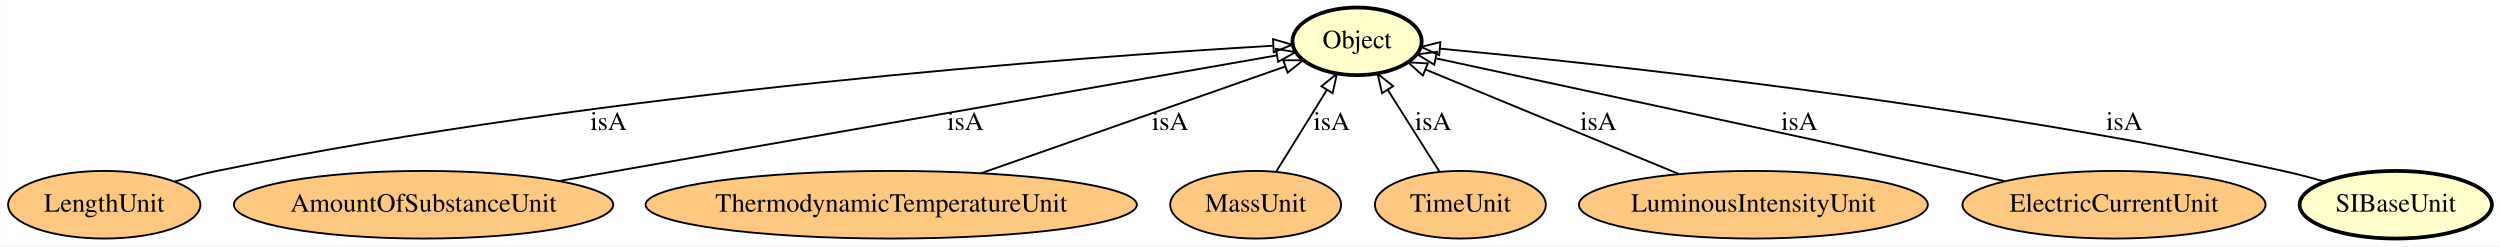
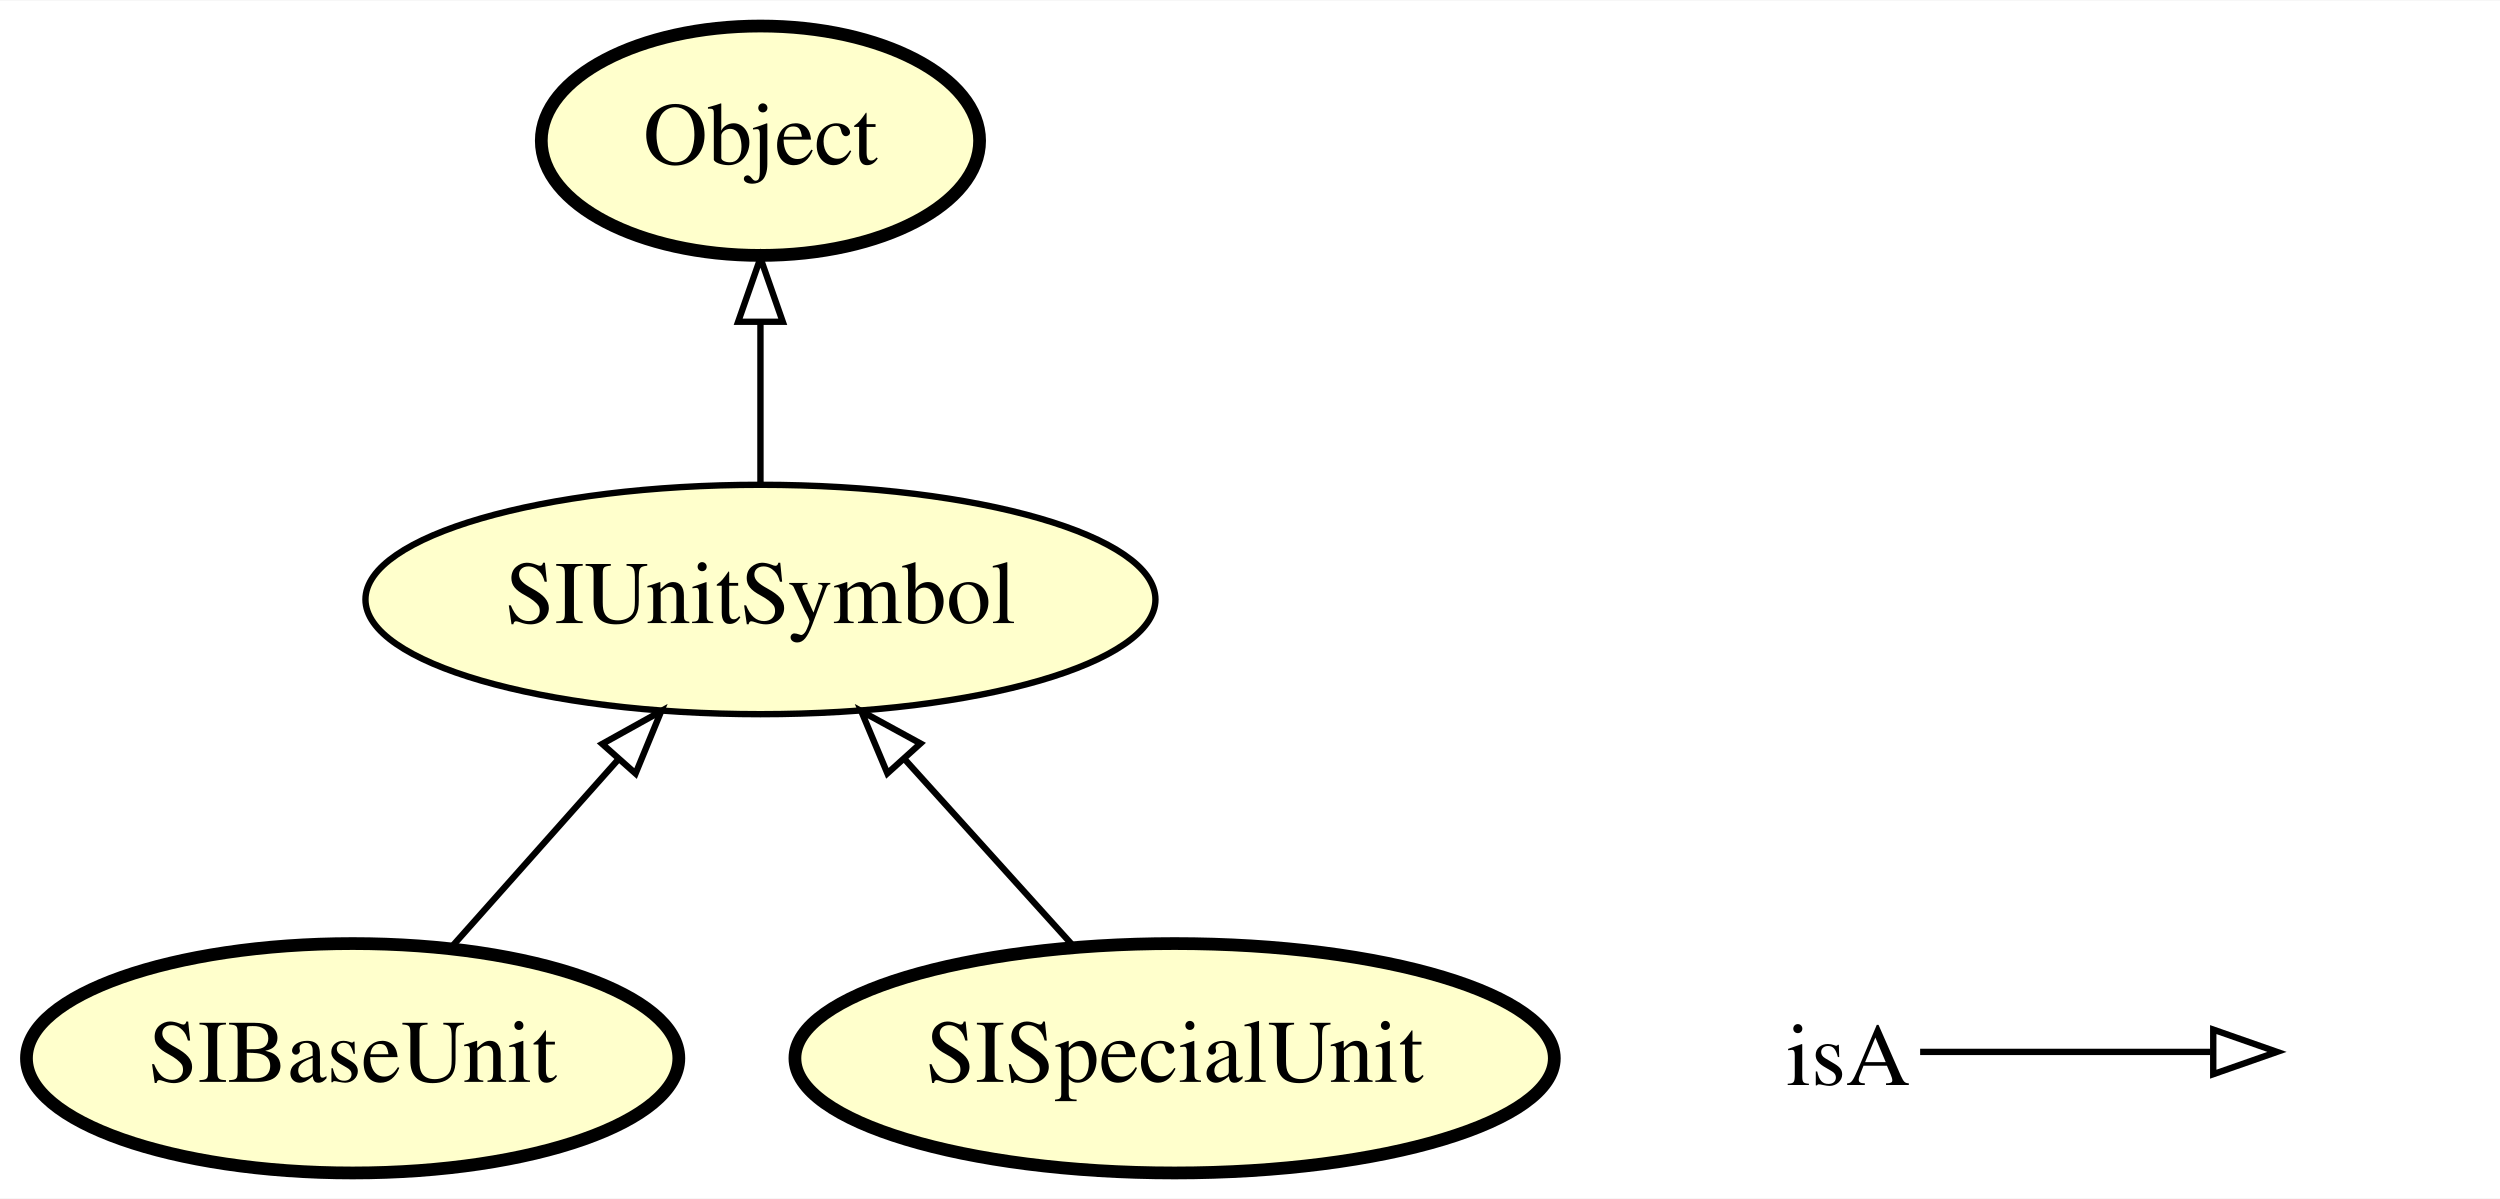
- <svg xmlns="http://www.w3.org/2000/svg" xmlns:xlink="http://www.w3.org/1999/xlink" width="1331pt" height="131pt" viewBox="0.00 0.00 1330.69 131.00">
-   <g id="graph0" class="graph" transform="scale(1 1) rotate(0) translate(4 127)">
-     <polygon fill="#ffffff" stroke="transparent" points="-4,4 -4,-127 1326.691,-127 1326.691,4 -4,4" />
+ <svg xmlns="http://www.w3.org/2000/svg" xmlns:xlink="http://www.w3.org/1999/xlink" width="392pt" height="188pt" viewBox="0.00 0.00 392.35 188.00">
+   <g id="graph0" class="graph" transform="scale(1 1) rotate(0) translate(4 184)">
+     <polygon fill="#ffffff" stroke="transparent" points="-4,4 -4,-184 388.345,-184 388.345,4 -4,4" />
    <g id="node1" class="node">
      <g id="a_node1">
-         <a xlink:href="http://emmo.info/emmo/middle/isq#EMMO_0fa49646_0fe0_4253_999c_bb834019844f" xlink:title="LengthUnit">
-           <ellipse fill="#ffc880" stroke="#000000" cx="51.345" cy="-18" rx="51.191" ry="18" />
-           <text text-anchor="middle" x="51.345" y="-14.3" font-family="Times,serif" font-size="14.00" fill="#000000">LengthUnit</text>
+         <a xlink:href="http://emmo.info/emmo/middle/siunits#EMMO_3a185e6c_9e19_4776_b583_19c978156aa0" xlink:title="SIBaseUnit">
+           <ellipse fill="#ffffcc" stroke="#000000" stroke-width="2" cx="51.345" cy="-18" rx="51.191" ry="18" />
+           <text text-anchor="middle" x="51.345" y="-14.3" font-family="Times,serif" font-size="14.00" fill="#000000">SIBaseUnit</text>
        </a>
      </g>
    </g>
-     <g id="node7" class="node">
-       <g id="a_node7">
+     <g id="node2" class="node">
+       <g id="a_node2">
+         <a xlink:href="http://emmo.info/emmo/middle/siunits#EMMO_32129fb5_df25_48fd_a29c_18a2f22a2dd5" xlink:title="SIUnitSymbol">
+           <ellipse fill="#ffffcc" stroke="#000000" cx="115.345" cy="-90" rx="61.99" ry="18" />
+           <text text-anchor="middle" x="115.345" y="-86.3" font-family="Times,serif" font-size="14.00" fill="#000000">SIUnitSymbol</text>
+         </a>
+       </g>
+     </g>
+     <g id="edge3" class="edge">
+       <path fill="none" stroke="#000000" d="M66.838,-35.429C74.719,-44.296 84.441,-55.232 93.106,-64.981" />
+       <polygon fill="none" stroke="#000000" points="90.514,-67.333 99.774,-72.482 95.746,-62.682 90.514,-67.333" />
+     </g>
+     <g id="node3" class="node">
+       <g id="a_node3">
        <a xlink:href="http://emmo.info/emmo/top/semiotics#EMMO_6f5af708_f825_4feb_a0d1_a8d813d3022b" xlink:title="Object">
-           <ellipse fill="#ffffcc" stroke="#000000" stroke-width="2" cx="718.345" cy="-105" rx="34.394" ry="18" />
-           <text text-anchor="middle" x="718.345" y="-101.3" font-family="Times,serif" font-size="14.00" fill="#000000">Object</text>
+           <ellipse fill="#ffffcc" stroke="#000000" stroke-width="2" cx="115.345" cy="-162" rx="34.394" ry="18" />
+           <text text-anchor="middle" x="115.345" y="-158.3" font-family="Times,serif" font-size="14.00" fill="#000000">Object</text>
        </a>
      </g>
    </g>
    <g id="edge2" class="edge">
-       <path fill="none" stroke="#000000" d="M88.852,-30.368C96.247,-32.489 103.995,-34.492 111.345,-36 319.062,-78.609 572.548,-96.749 673.631,-102.652" />
-       <polygon fill="none" stroke="#000000" points="673.598,-106.155 683.782,-103.233 673.998,-99.167 673.598,-106.155" />
-       <text text-anchor="middle" x="319.845" y="-57.8" font-family="Times,serif" font-size="14.00" fill="#000000">isA</text>
-     </g>
-     <g id="node2" class="node">
-       <g id="a_node2">
-         <a xlink:href="http://emmo.info/emmo/middle/isq#EMMO_32fb2db4_94f4_49b8_a374_ee5aa28a113e" xlink:title="AmountOfSubstanceUnit">
-           <ellipse fill="#ffc880" stroke="#000000" cx="221.345" cy="-18" rx="100.983" ry="18" />
-           <text text-anchor="middle" x="221.345" y="-14.3" font-family="Times,serif" font-size="14.00" fill="#000000">AmountOfSubstanceUnit</text>
-         </a>
-       </g>
-     </g>
-     <g id="edge6" class="edge">
-       <path fill="none" stroke="#000000" d="M293.348,-30.604C398.326,-48.98 590.158,-82.561 675.472,-97.495" />
-       <polygon fill="none" stroke="#000000" points="675.123,-100.987 685.577,-99.264 676.33,-94.092 675.123,-100.987" />
-       <text text-anchor="middle" x="509.845" y="-57.8" font-family="Times,serif" font-size="14.00" fill="#000000">isA</text>
-     </g>
-     <g id="node3" class="node">
-       <g id="a_node3">
-         <a xlink:href="http://emmo.info/emmo/middle/isq#EMMO_f460af7c_9134_4b2f_8450_d54918a08f34" xlink:title="ThermodynamicTemperatureUnit">
-           <ellipse fill="#ffc880" stroke="#000000" cx="470.345" cy="-18" rx="130.777" ry="18" />
-           <text text-anchor="middle" x="470.345" y="-14.3" font-family="Times,serif" font-size="14.00" fill="#000000">ThermodynamicTemperatureUnit</text>
-         </a>
-       </g>
-     </g>
-     <g id="edge8" class="edge">
-       <path fill="none" stroke="#000000" d="M518.162,-34.775C565.303,-51.312 636.426,-76.262 679.986,-91.543" />
-       <polygon fill="none" stroke="#000000" points="679.044,-94.922 689.639,-94.93 681.362,-88.317 679.044,-94.922" />
-       <text text-anchor="middle" x="618.845" y="-57.8" font-family="Times,serif" font-size="14.00" fill="#000000">isA</text>
+       <path fill="none" stroke="#000000" d="M115.345,-108.169C115.345,-115.869 115.345,-125.026 115.345,-133.583" />
+       <polygon fill="none" stroke="#000000" points="111.846,-133.587 115.345,-143.587 118.846,-133.587 111.846,-133.587" />
    </g>
    <g id="node4" class="node">
      <g id="a_node4">
-         <a xlink:href="http://emmo.info/emmo/middle/isq#EMMO_8d9caab6_452d_420a_9d21_11baae773bf9" xlink:title="MassUnit">
-           <ellipse fill="#ffc880" stroke="#000000" cx="664.345" cy="-18" rx="45.492" ry="18" />
-           <text text-anchor="middle" x="664.345" y="-14.3" font-family="Times,serif" font-size="14.00" fill="#000000">MassUnit</text>
-         </a>
-       </g>
-     </g>
-     <g id="edge4" class="edge">
-       <path fill="none" stroke="#000000" d="M675.273,-35.606C683.009,-48.069 693.513,-64.991 702.21,-79.005" />
-       <polygon fill="none" stroke="#000000" points="699.371,-81.067 707.618,-87.717 705.318,-77.375 699.371,-81.067" />
-       <text text-anchor="middle" x="704.845" y="-57.8" font-family="Times,serif" font-size="14.00" fill="#000000">isA</text>
-     </g>
-     <g id="node5" class="node">
-       <g id="a_node5">
-         <a xlink:href="http://emmo.info/emmo/middle/isq#EMMO_d69cb991_73c2_4381_bb92_982d702f624e" xlink:title="TimeUnit">
-           <ellipse fill="#ffc880" stroke="#000000" cx="773.345" cy="-18" rx="45.492" ry="18" />
-           <text text-anchor="middle" x="773.345" y="-14.3" font-family="Times,serif" font-size="14.00" fill="#000000">TimeUnit</text>
+         <a xlink:href="http://emmo.info/emmo/middle/siunits#EMMO_e9ffc696_5228_4ff9_8a60_0f5e05e9931b" xlink:title="SISpecialUnit">
+           <ellipse fill="#ffffcc" stroke="#000000" stroke-width="2" cx="180.345" cy="-18" rx="59.59" ry="18" />
+           <text text-anchor="middle" x="180.345" y="-14.3" font-family="Times,serif" font-size="14.00" fill="#000000">SISpecialUnit</text>
        </a>
      </g>
    </g>
    <g id="edge1" class="edge">
-       <path fill="none" stroke="#000000" d="M762.215,-35.606C754.336,-48.069 743.638,-64.991 734.779,-79.005" />
-       <polygon fill="none" stroke="#000000" points="731.657,-77.394 729.271,-87.717 737.573,-81.135 731.657,-77.394" />
-       <text text-anchor="middle" x="758.845" y="-57.8" font-family="Times,serif" font-size="14.00" fill="#000000">isA</text>
+       <path fill="none" stroke="#000000" d="M164.611,-35.429C156.606,-44.296 146.733,-55.232 137.932,-64.981" />
+       <polygon fill="none" stroke="#000000" points="135.264,-62.714 131.161,-72.482 140.459,-67.404 135.264,-62.714" />
+     </g>
+     <g id="node5" class="node">
+       <text text-anchor="start" x="276.345" y="-13.8" font-family="Times,serif" font-size="14.00" fill="#000000">isA</text>
    </g>
    <g id="node6" class="node">
-       <g id="a_node6">
-         <a xlink:href="http://emmo.info/emmo/middle/isq#EMMO_b120c538_6320_470c_b9bd_c8d088694973" xlink:title="LuminousIntensityUnit">
-           <ellipse fill="#ffc880" stroke="#000000" cx="929.345" cy="-18" rx="92.883" ry="18" />
-           <text text-anchor="middle" x="929.345" y="-14.3" font-family="Times,serif" font-size="14.00" fill="#000000">LuminousIntensityUnit</text>
-         </a>
-       </g>
+       <text text-anchor="start" x="355.345" y="-13.8" font-family="Times,serif" font-size="14.00" fill="#000000"> </text>
    </g>
-     <g id="edge3" class="edge">
-       <path fill="none" stroke="#000000" d="M889.658,-34.364C850.974,-50.314 792.636,-74.368 755.016,-89.88" />
-       <polygon fill="none" stroke="#000000" points="753.367,-86.774 745.456,-93.822 756.035,-93.246 753.367,-86.774" />
-       <text text-anchor="middle" x="846.845" y="-57.8" font-family="Times,serif" font-size="14.00" fill="#000000">isA</text>
-     </g>
-     <g id="node8" class="node">
-       <g id="a_node8">
-         <a xlink:href="http://emmo.info/emmo/middle/isq#EMMO_24e3e31f_f233_4685_a19c_6f3ce0a3c477" xlink:title="ElectricCurrentUnit">
-           <ellipse fill="#ffc880" stroke="#000000" cx="1121.345" cy="-18" rx="80.686" ry="18" />
-           <text text-anchor="middle" x="1121.345" y="-14.3" font-family="Times,serif" font-size="14.00" fill="#000000">ElectricCurrentUnit</text>
-         </a>
-       </g>
-     </g>
-     <g id="edge5" class="edge">
-       <path fill="none" stroke="#000000" d="M1063.176,-30.558C981.008,-48.296 832.912,-80.267 760.507,-95.898" />
-       <polygon fill="none" stroke="#000000" points="759.427,-92.551 750.39,-98.082 760.904,-99.393 759.427,-92.551" />
-       <text text-anchor="middle" x="953.845" y="-57.8" font-family="Times,serif" font-size="14.00" fill="#000000">isA</text>
-     </g>
-     <g id="node9" class="node">
-       <g id="a_node9">
-         <a xlink:href="http://emmo.info/emmo/middle/siunits#EMMO_3a185e6c_9e19_4776_b583_19c978156aa0" xlink:title="SIBaseUnit">
-           <ellipse fill="#ffffcc" stroke="#000000" stroke-width="2" cx="1271.345" cy="-18" rx="51.191" ry="18" />
-           <text text-anchor="middle" x="1271.345" y="-14.3" font-family="Times,serif" font-size="14.00" fill="#000000">SIBaseUnit</text>
-         </a>
-       </g>
-     </g>
-     <g id="edge7" class="edge">
-       <path fill="none" stroke="#000000" d="M1233.485,-30.309C1226.19,-32.41 1218.57,-34.42 1211.345,-36 1047.662,-71.788 849.156,-92.944 762.443,-101.104" />
-       <polygon fill="none" stroke="#000000" points="762.065,-97.624 752.432,-102.035 762.713,-104.594 762.065,-97.624" />
-       <text text-anchor="middle" x="1126.845" y="-57.8" font-family="Times,serif" font-size="14.00" fill="#000000">isA</text>
+     <g id="edge4" class="edge">
+       <path fill="none" stroke="#000000" d="M297.345,-19C318.345,-19 326.056,-19 342.904,-19" />
+       <polygon fill="none" stroke="#000000" points="343.346,-22.5 353.345,-19 343.345,-15.5 343.346,-22.5" />
    </g>
  </g>
</svg>
